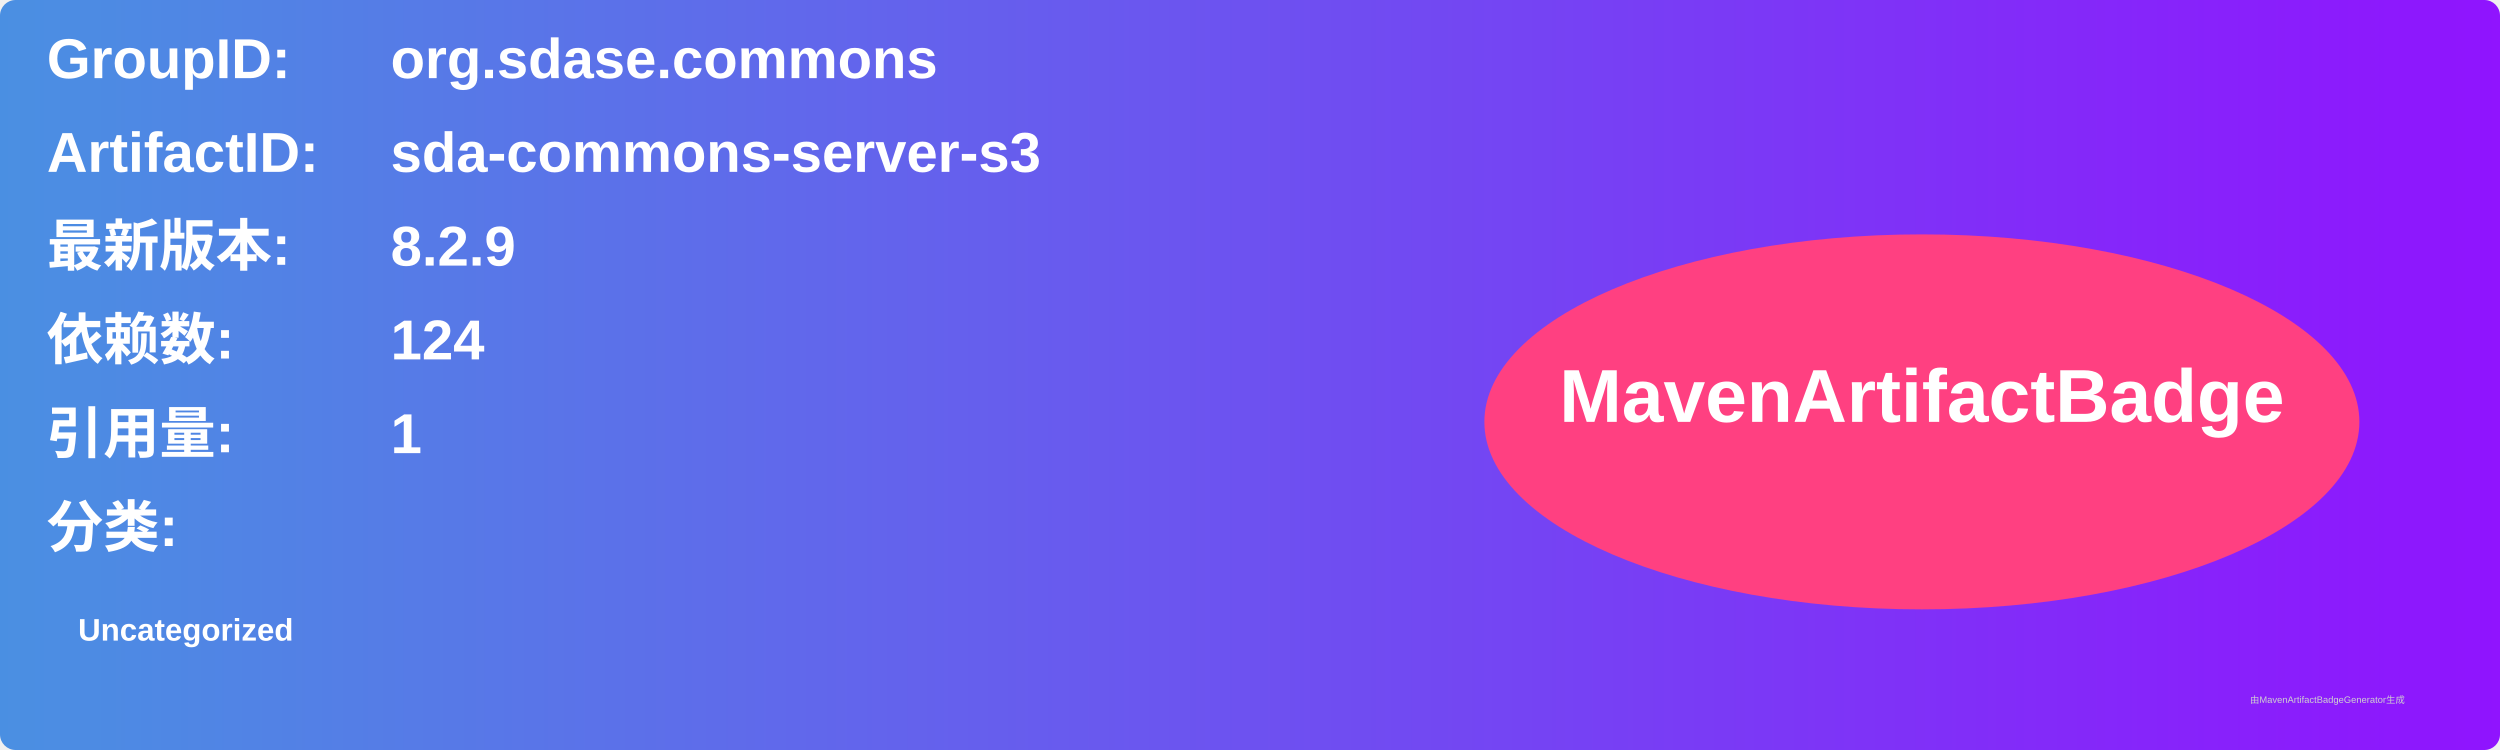
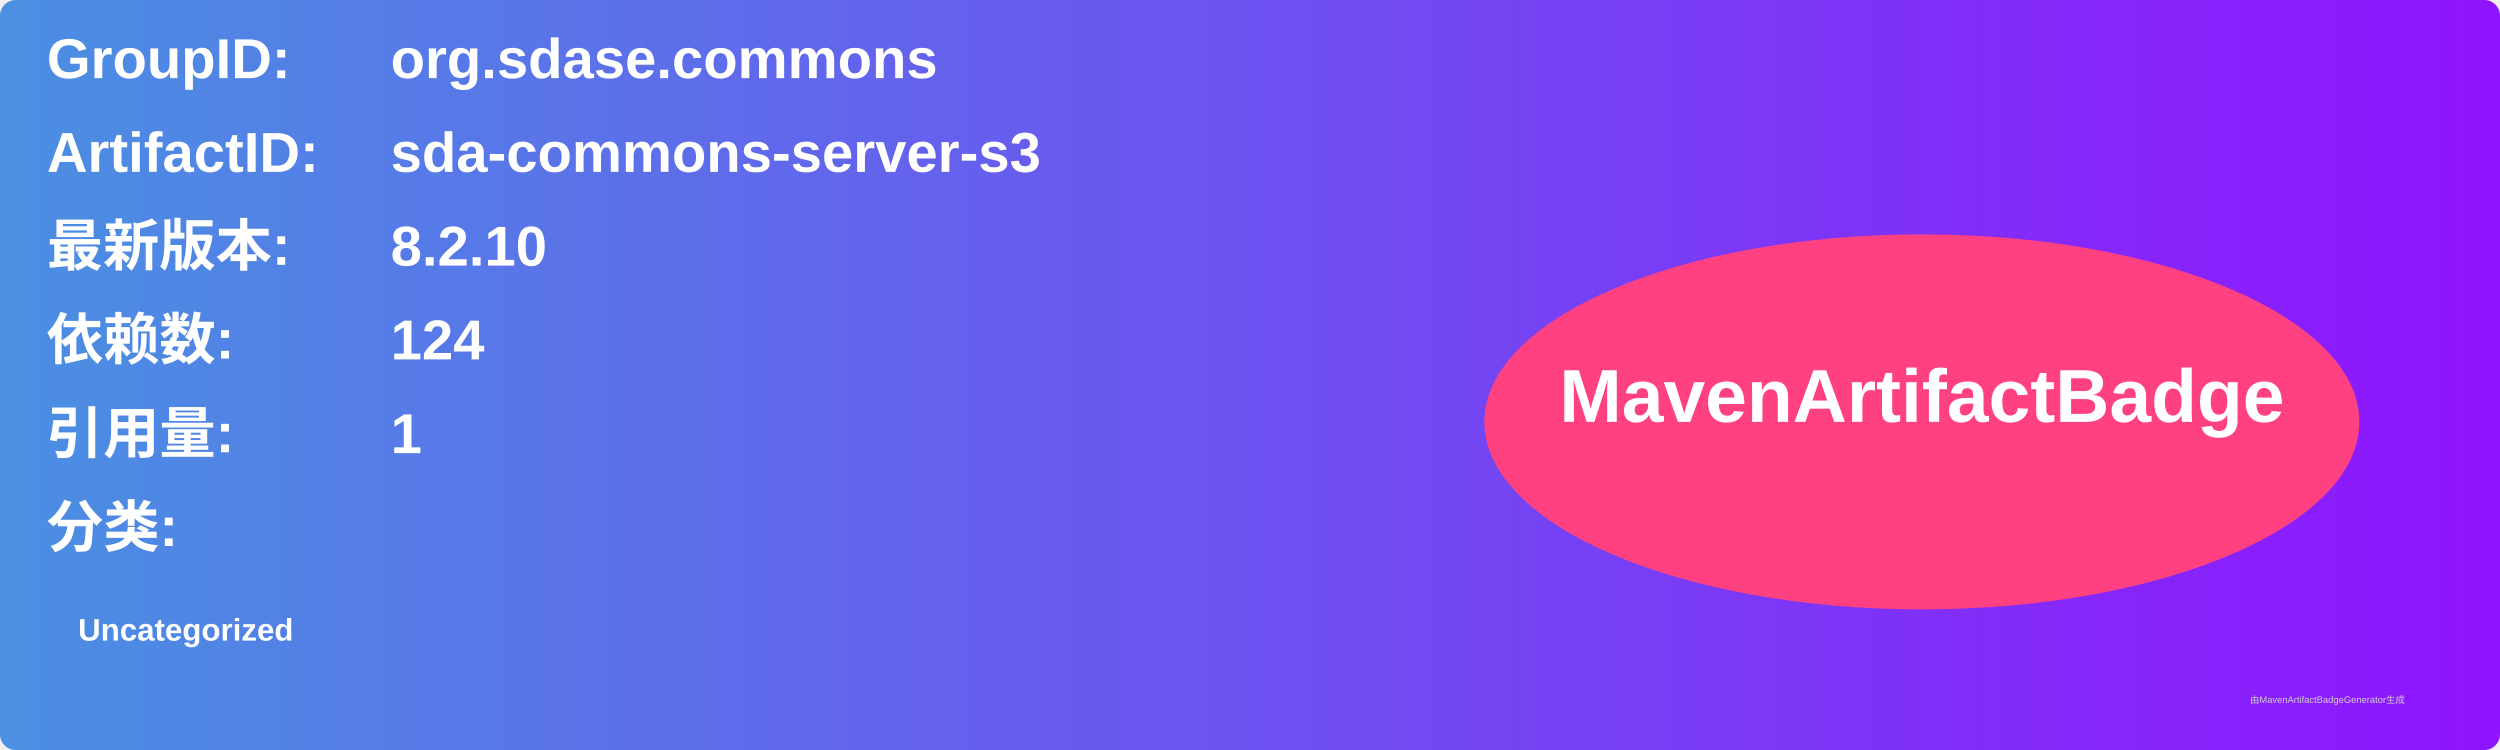
<svg xmlns="http://www.w3.org/2000/svg" width="800" height="240" viewBox="0 0 800 240">
  <linearGradient id="grad" x1="0%" y1="0%" x2="100%" y2="0%">
    <stop offset="0%" stop-color="#4a90e2" />
    <stop offset="100%" stop-color="#9013fe" />
  </linearGradient>
  <rect width="100%" height="100%" rx="5" ry="5" fill="url(#grad)" />
  <g transform="translate(15, 15)">
    <text x="0" y="10" font-family="Arial" font-size="18" fill="white" font-weight="bold" width="260">GroupID:</text>
    <text x="110" y="10" font-family="Arial" font-size="18" fill="white" font-weight="bold" width="460">org.sdase.commons</text>
    <text x="0" y="40" font-family="Arial" font-size="18" fill="white" font-weight="bold" width="260">ArtifactID:</text>
    <text x="110" y="40" font-family="Arial" font-size="18" fill="white" font-weight="bold" width="460">sda-commons-server-s3</text>
    <text x="0" y="70" font-family="Arial" font-size="18" fill="white" font-weight="bold">最新版本:</text>
    <text x="110" y="70" font-family="Arial" font-size="18" fill="white" font-weight="bold">
-       <tspan font-weight="bold">8.2.9</tspan>
+       <tspan font-weight="bold">8.2.10</tspan>
    </text>
    <text x="0" y="100" font-family="Arial" font-size="18" fill="white" font-weight="bold">依赖数: </text>
    <text x="110" y="100" font-family="Arial" font-size="18" fill="white">
      <tspan font-weight="bold">124</tspan>
    </text>
    <text x="0" y="130" font-family="Arial" font-size="18" fill="white" font-weight="bold">引用量: </text>
    <text x="110" y="130" font-family="Arial" font-size="18" fill="white">
      <tspan font-weight="bold">1</tspan>
    </text>
    <text x="0" y="160" font-family="Arial" font-size="18" fill="white" font-weight="bold">分类:</text>
    <text x="10" y="190" font-family="Arial" font-size="10" fill="white">
      <tspan font-weight="bold">Uncategorized</tspan>
    </text>
    <ellipse cx="600" cy="120" rx="140" ry="60" fill="#ff4081" />
    <text x="600" y="120" text-anchor="middle" font-family="Arial" font-size="24" fill="white" font-weight="bold">MavenArtifactBadge</text>
  </g>
  <text x="720" y="225" font-family="Arial" font-size="3" fill="#d0d0d0">由MavenArtifactBadgeGenerator生成</text>
</svg>
